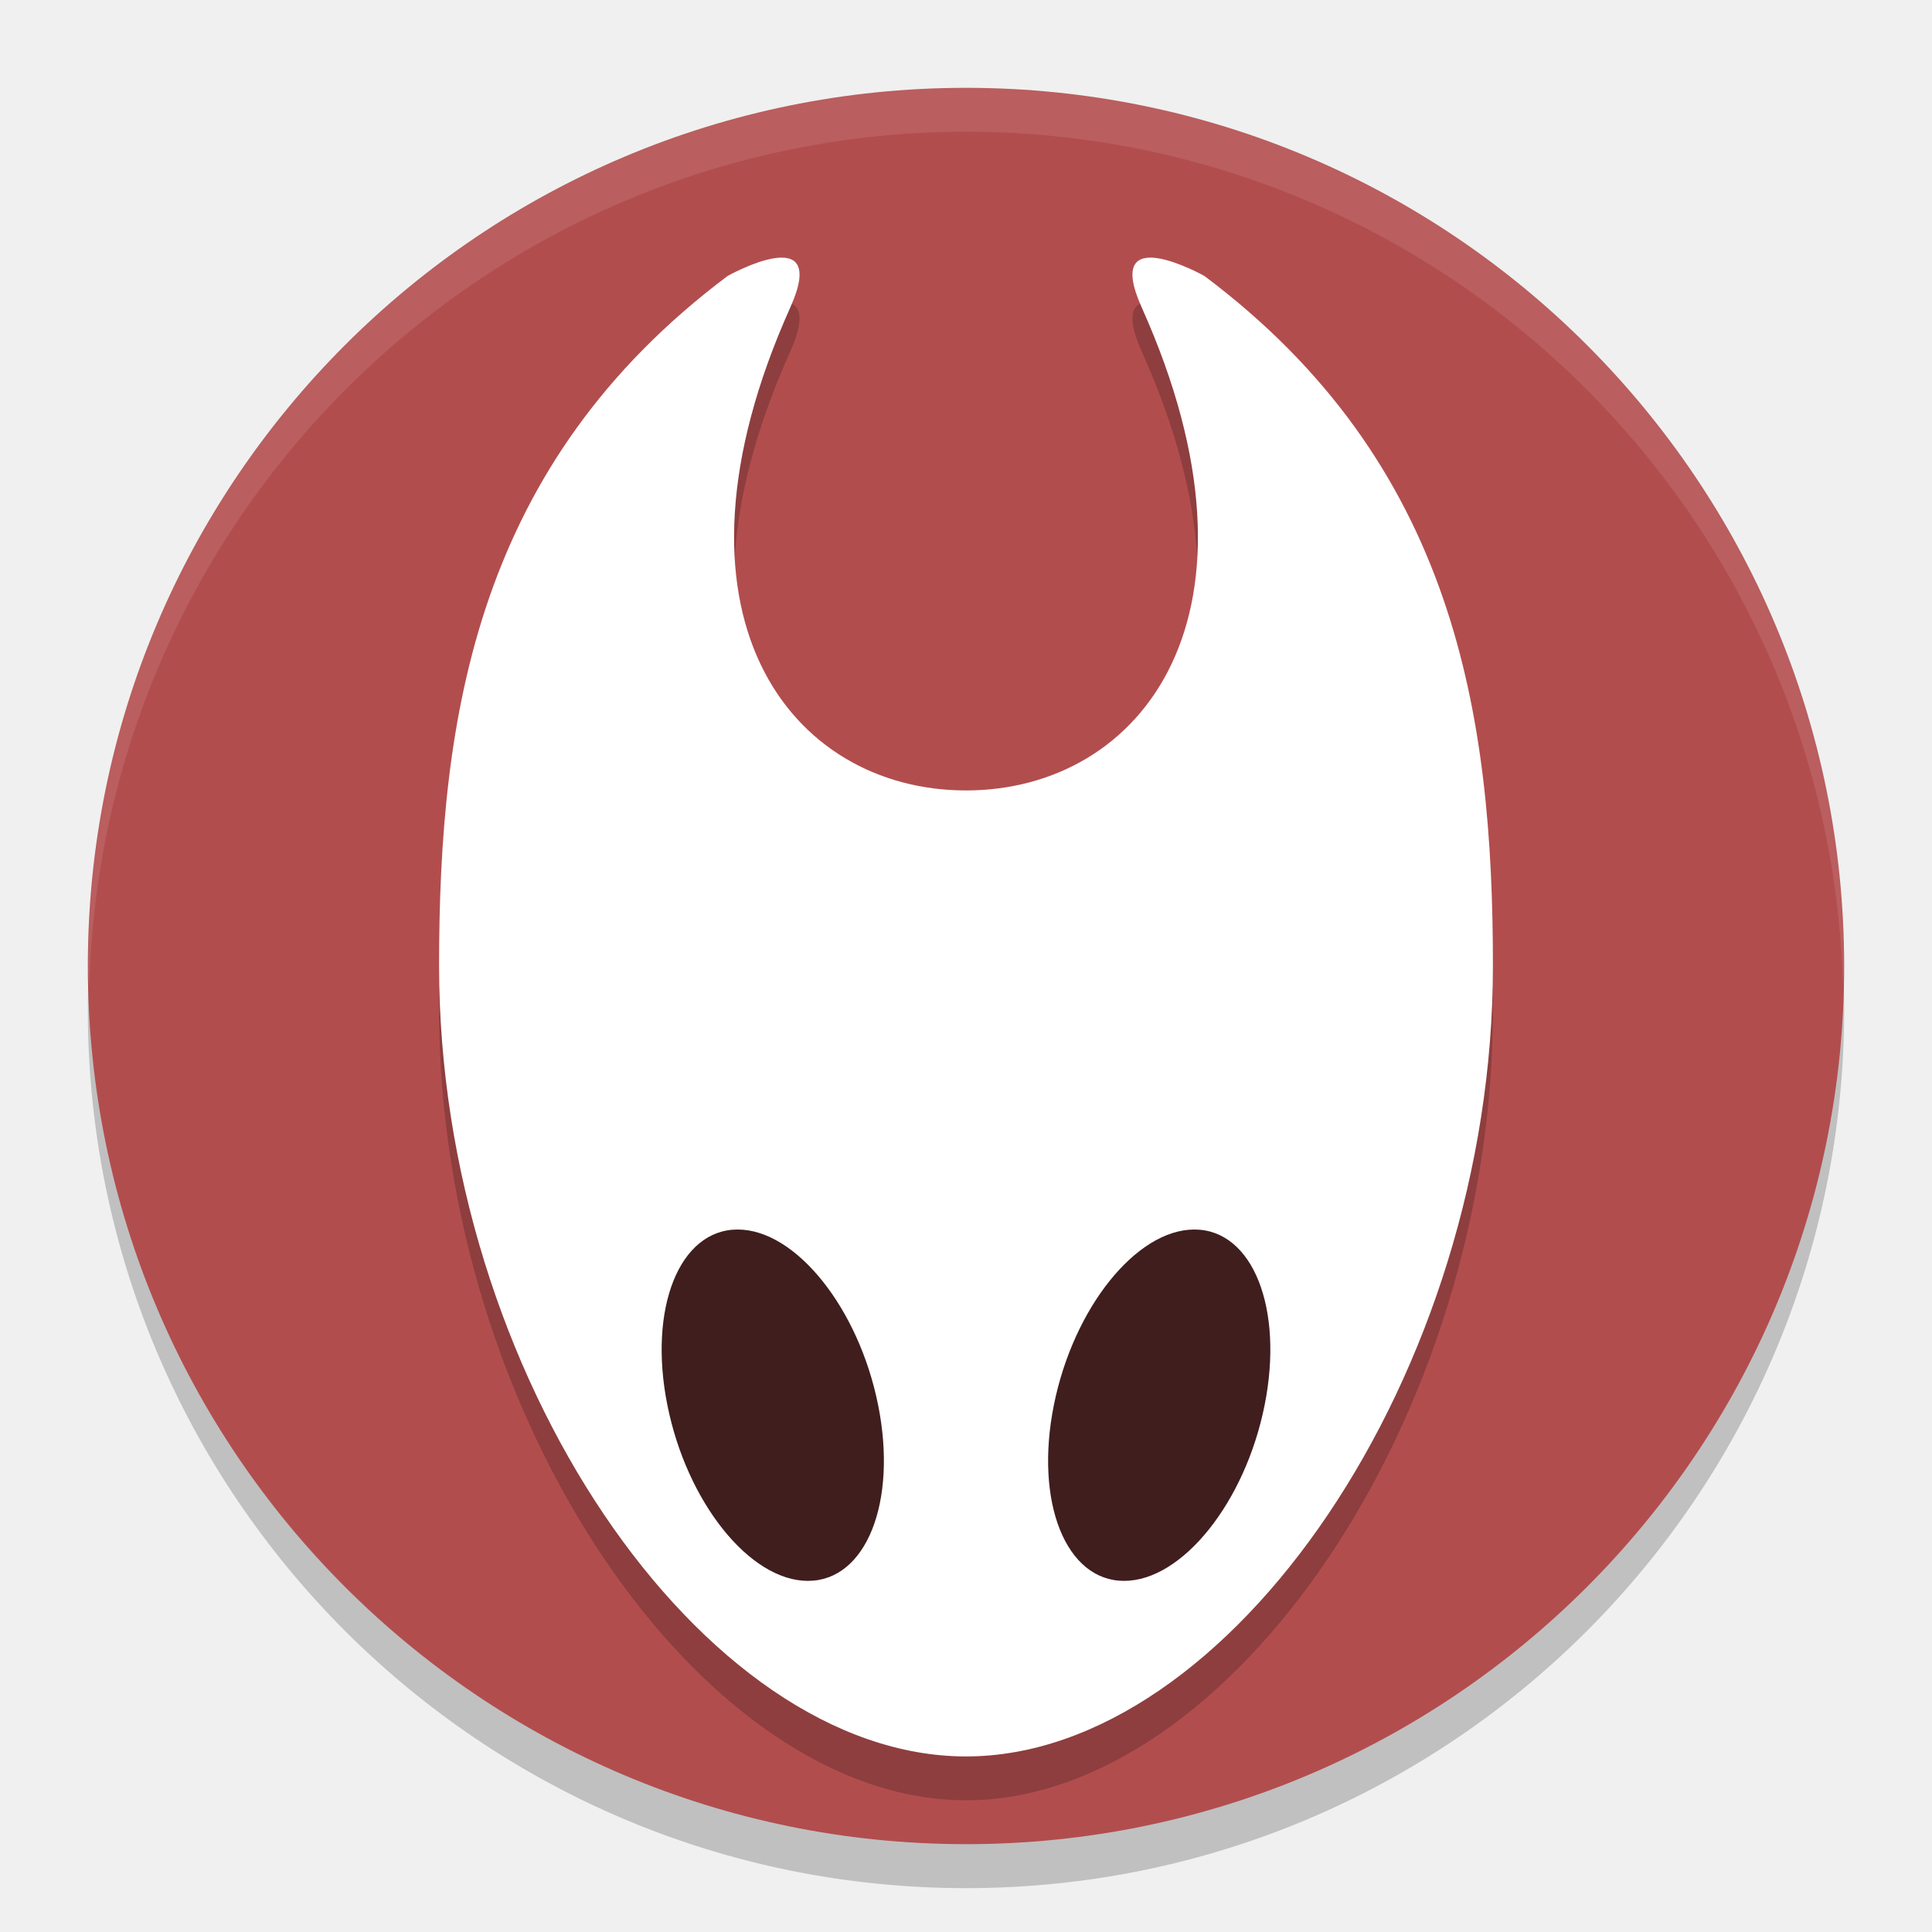
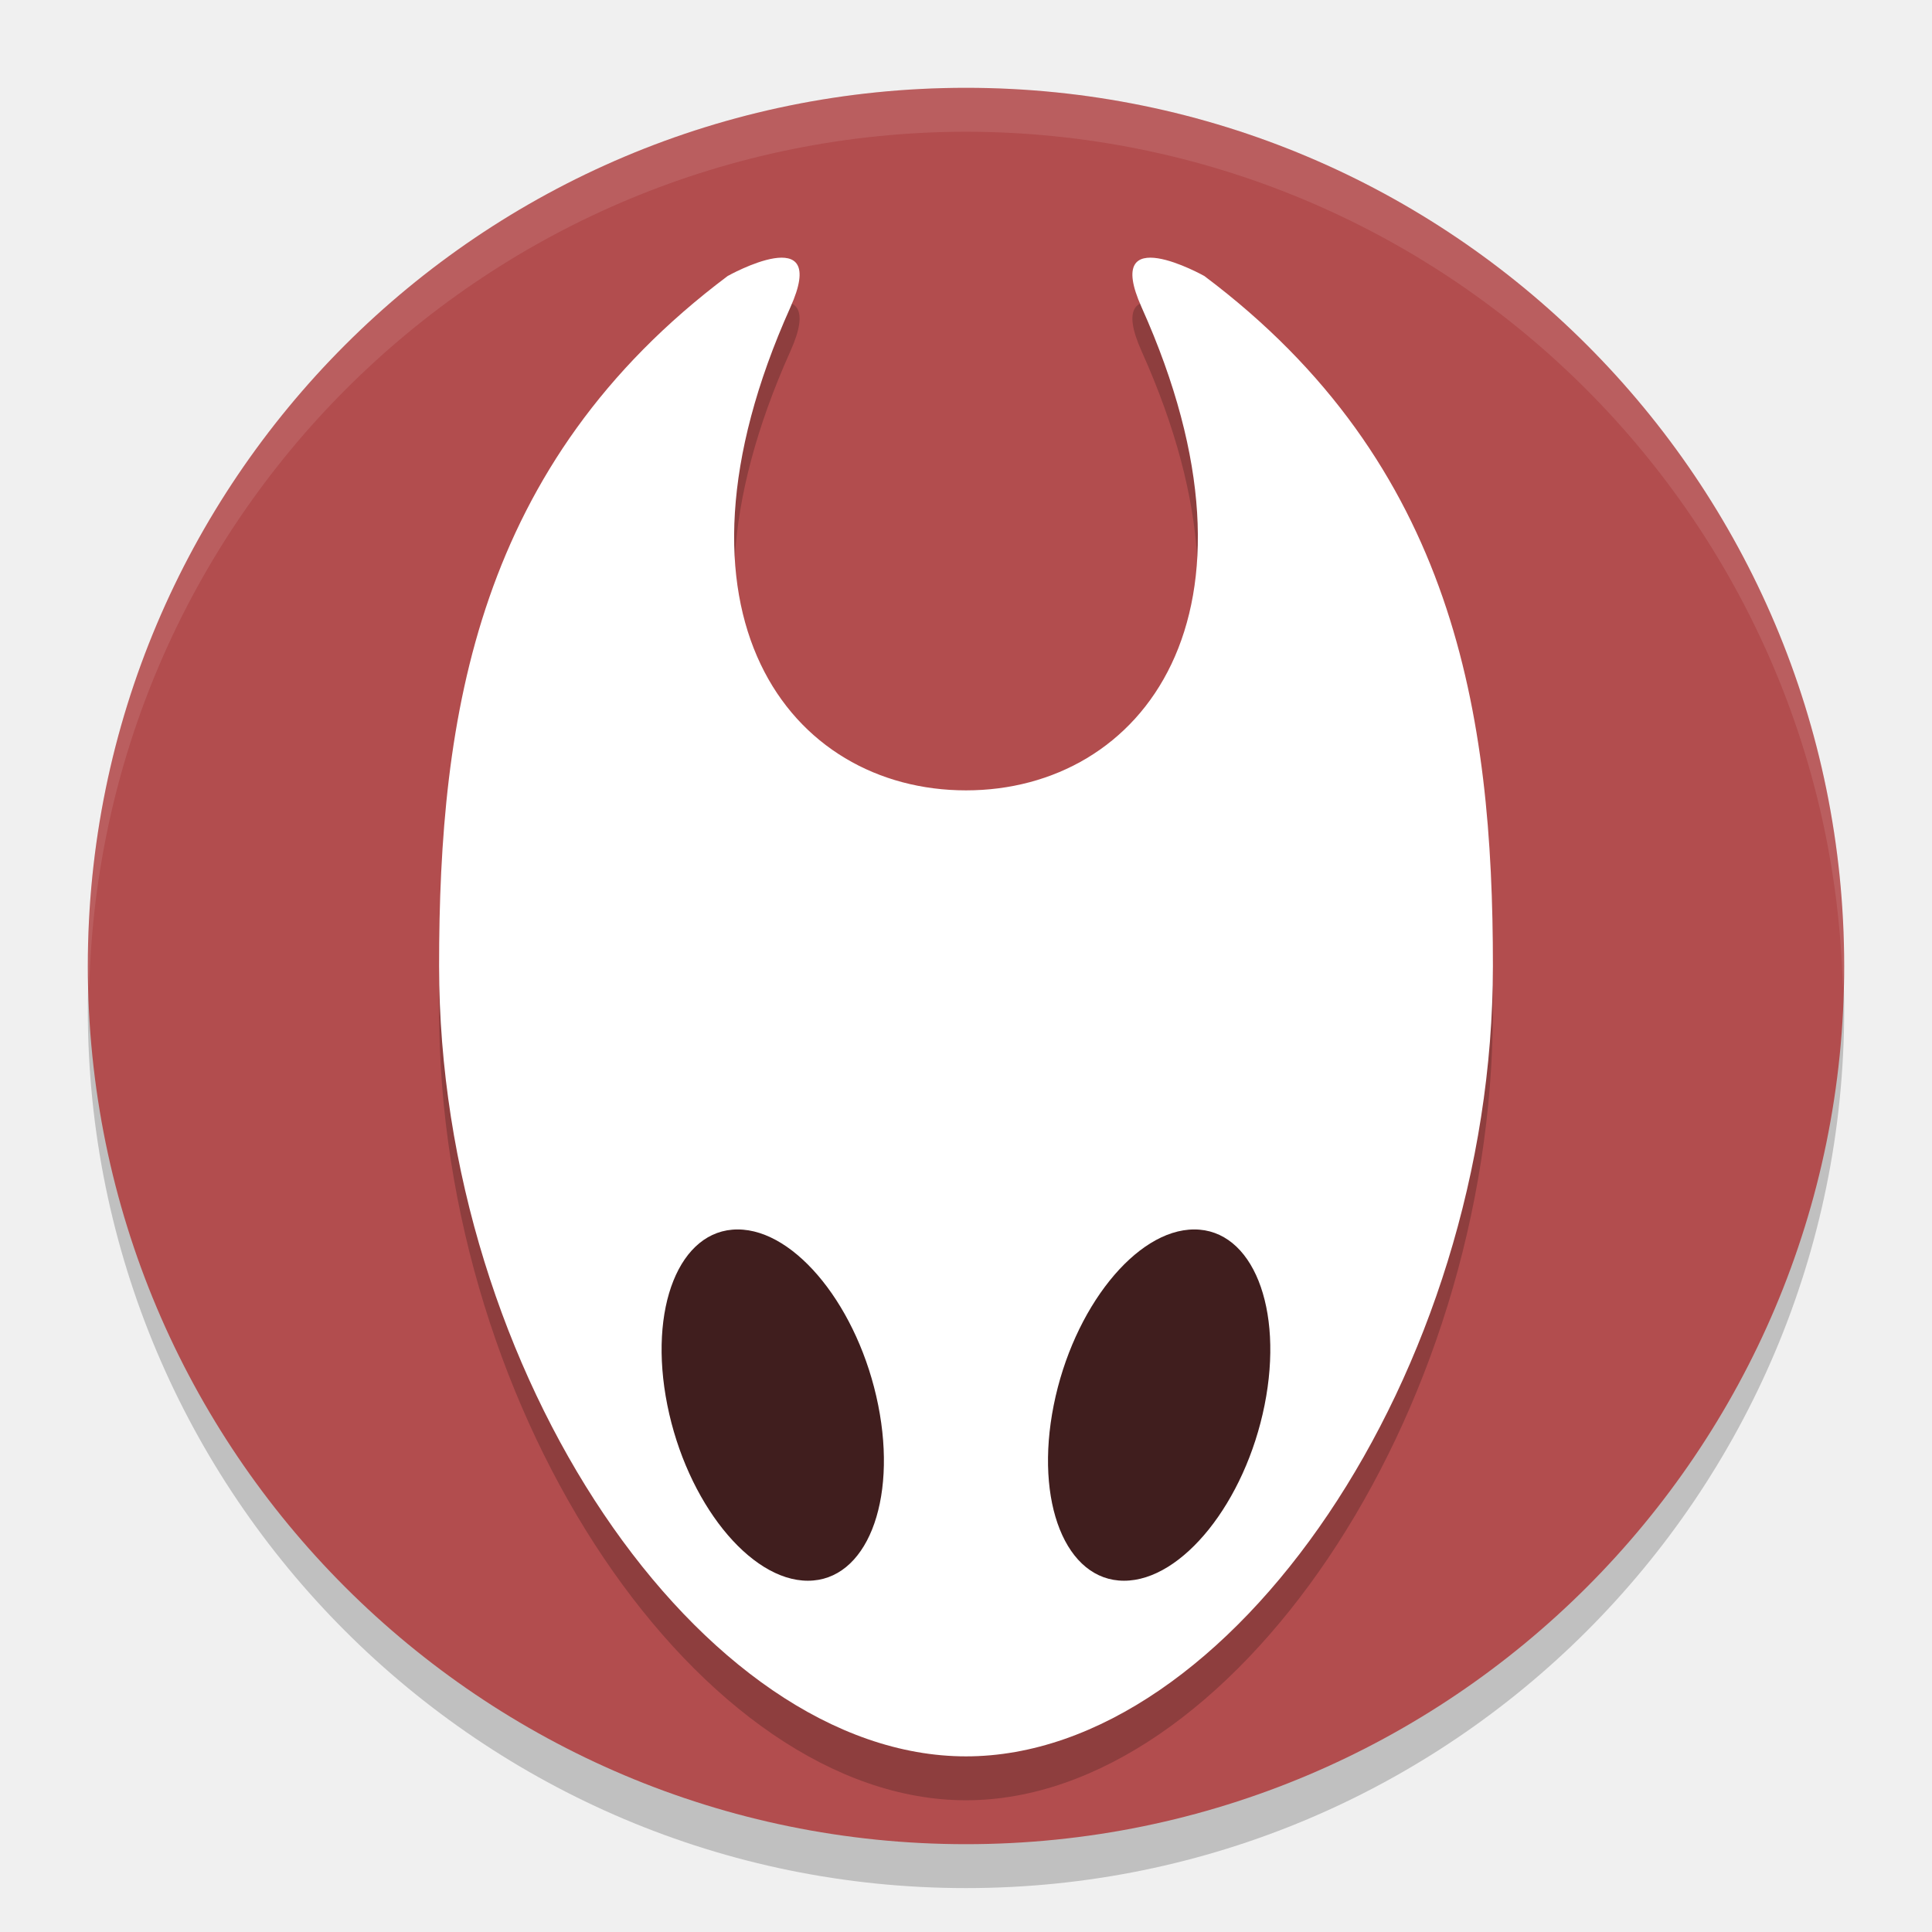
- <svg xmlns="http://www.w3.org/2000/svg" width="22" height="22" version="1.1" viewBox="0 0 16.298 16.298">
-   <circle cx="8.149" cy="8.52" r="7.408" style="opacity:.2" />
-   <circle cx="8.149" cy="8.149" r="7.408" style="fill:#b24d4e" />
-   <path d="m8.149 0.741a7.408 7.408 0 0 0-7.408 7.408 7.408 7.408 0 0 0 0.012 0.185 7.408 7.408 0 0 1 7.397-7.223 7.408 7.408 0 0 1 7.397 7.223 7.408 7.408 0 0 0 0.012-0.185 7.408 7.408 0 0 0-7.408-7.408z" style="fill:#ffffff;opacity:.1" />
-   <path d="m12.594 8.52c0 3.44-2.223 6.667-4.445 6.667-2.223 0-4.445-3.228-4.445-6.667 0-2.117 0.318-4.233 2.434-5.821 0 0 0.866-0.486 0.529 0.265-1.164 2.593 0 4.075 1.482 4.075 1.482 0 2.646-1.482 1.482-4.075-0.337-0.751 0.529-0.265 0.529-0.265 2.117 1.587 2.434 3.704 2.434 5.821z" style="opacity:.2" />
-   <path d="m12.594 8.149c0 3.44-2.223 6.668-4.445 6.668-2.223 0-4.445-3.228-4.445-6.668 0-2.117 0.318-4.233 2.434-5.821 0 0 0.866-0.486 0.529 0.265-1.164 2.593 0 4.075 1.482 4.075 1.482 0 2.646-1.482 1.482-4.075-0.337-0.751 0.529-0.265 0.529-0.265 2.117 1.587 2.434 3.704 2.434 5.821z" style="fill:#ffffff" />
-   <path d="m6.223 10.372a1.526 0.863 73.155 0 0-0.593 1.482 1.526 0.863 73.155 0 0 1.185 1.482 1.526 0.863 73.155 0 0 0.593-1.482 1.526 0.863 73.155 0 0-1.185-1.482zm3.852 0a0.863 1.526 16.845 0 0-1.185 1.482 0.863 1.526 16.845 0 0 0.593 1.482 0.863 1.526 16.845 0 0 1.185-1.482 0.863 1.526 16.845 0 0-0.593-1.482z" style="fill:#401e1e" />
+ <svg xmlns="http://www.w3.org/2000/svg" width="22" height="22" version="1.1" viewBox="0 0 22 22">
+   <circle cx="11" cy="11.5" r="10" style="opacity:.2" />
+   <circle cx="11" cy="11" r="10" style="fill:#b24d4e" />
+   <path d="M 11,1 A 10,10 0 0 0 1,11 10,10 0 0 0 1.016,11.25 10,10 0 0 1 11,1.5 10,10 0 0 1 20.984,11.25 10,10 0 0 0 21,11 10,10 0 0 0 11,1 Z" style="fill:#ffffff;opacity:.1" />
+   <path d="m17 11.5c0 4.643-3 9-6 9-3 0-6-4.357-6-9 0-2.857 0.429-5.714 3.286-7.857 0 0 1.169-0.656 0.714 0.357-1.571 3.5 0 5.5 2 5.5 2 0 3.571-2 2-5.5-0.455-1.013 0.714-0.357 0.714-0.357 2.857 2.143 3.286 5 3.286 7.857z" style="opacity:.2" />
+   <path d="m17 11c0 4.643-3 9-6 9-3 0-6-4.357-6-9 0-2.857 0.429-5.714 3.286-7.857 0 0 1.169-0.656 0.714 0.357-1.571 3.5 0 5.5 2 5.5 2 0 3.571-2 2-5.5-0.455-1.013 0.714-0.357 0.714-0.357 2.857 2.143 3.286 5 3.286 7.857z" style="fill:#ffffff" />
+   <path d="m8.4 14a2.06 1.165 73.155 0 0-0.801 2 2.06 1.165 73.155 0 0 1.6 2 2.06 1.165 73.155 0 0 0.801-2 2.06 1.165 73.155 0 0-1.6-2zm5.199 0a1.165 2.06 16.845 0 0-1.6 2 1.165 2.06 16.845 0 0 0.801 2 1.165 2.06 16.845 0 0 1.6-2 1.165 2.06 16.845 0 0-0.801-2z" style="fill:#401e1e" />
</svg>
